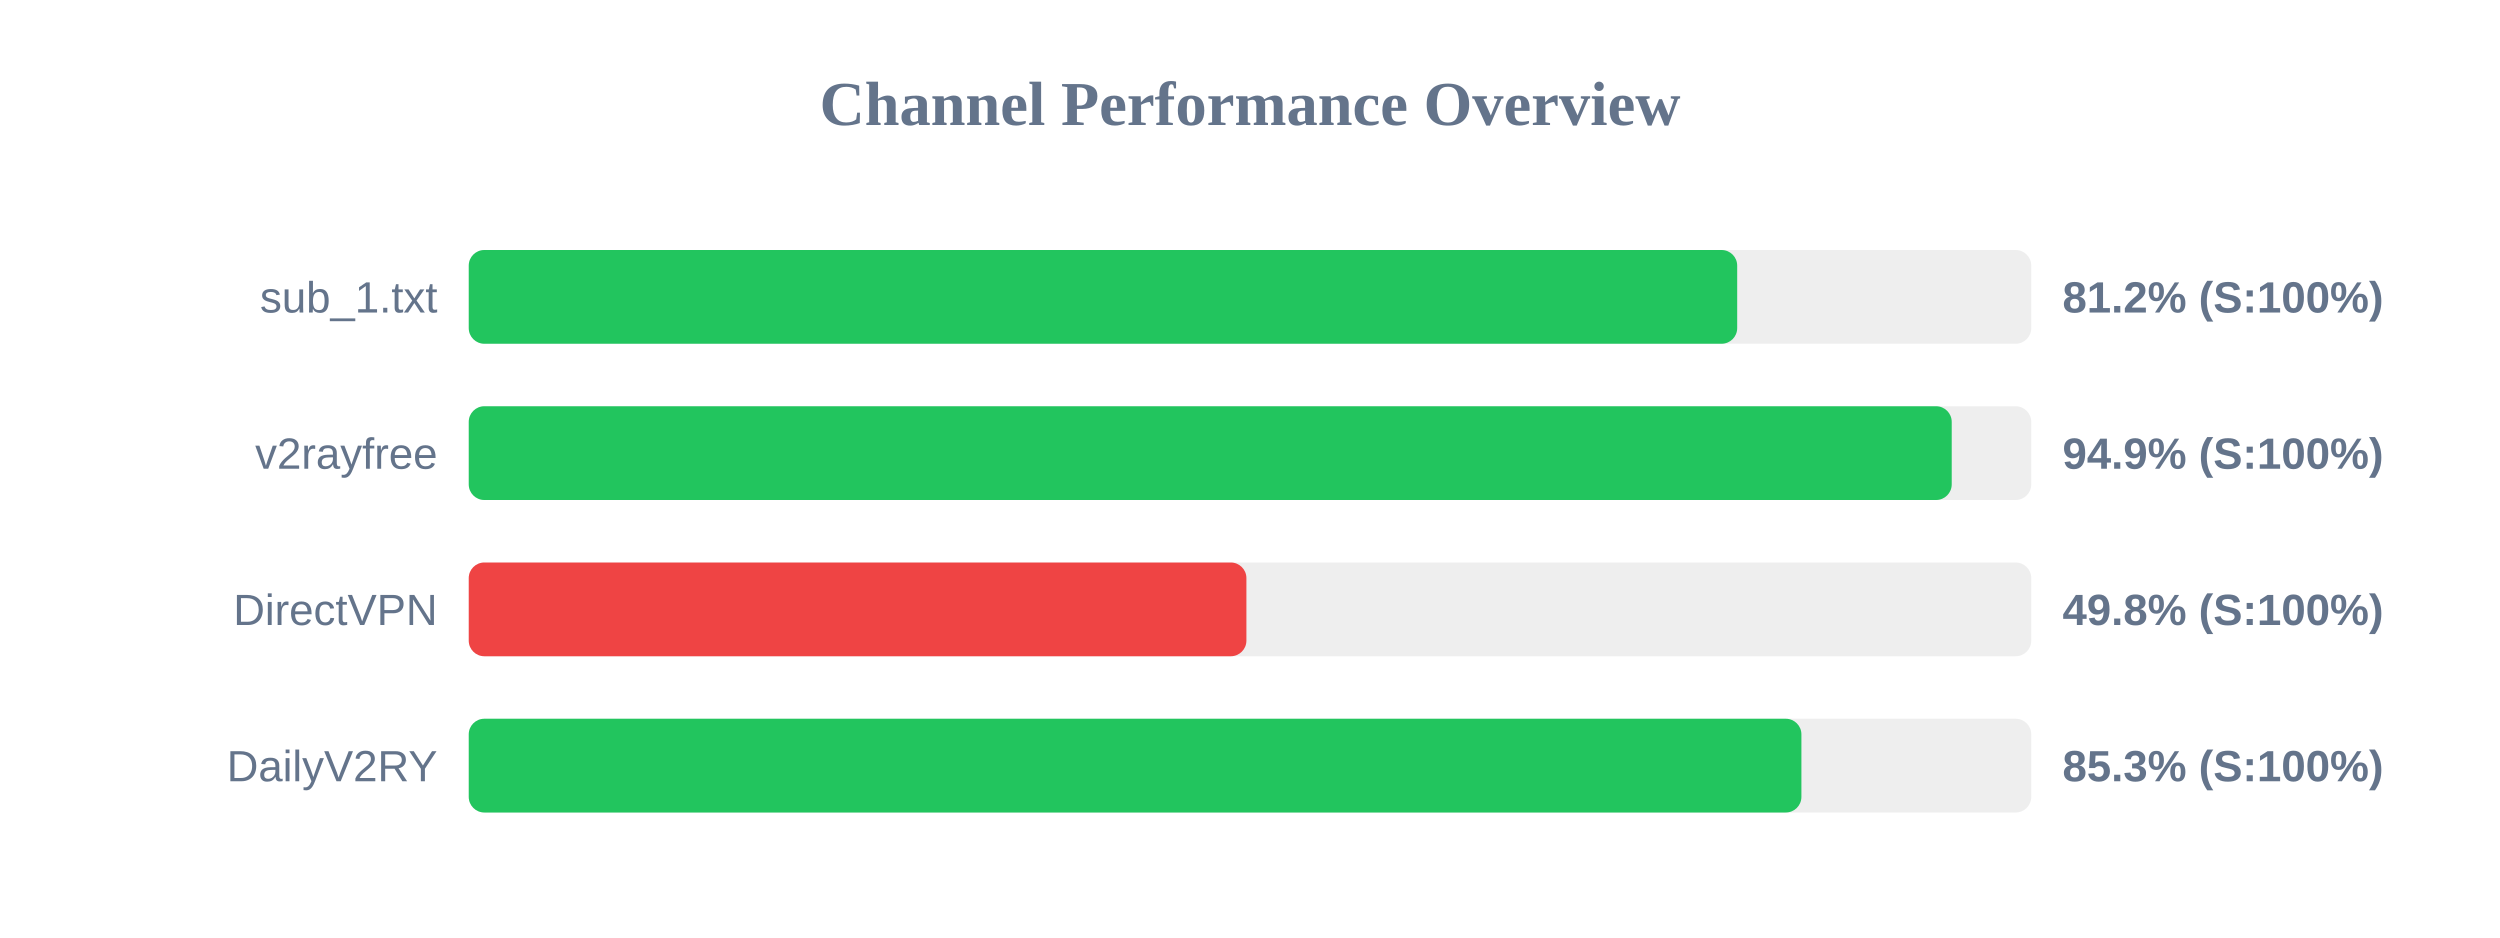
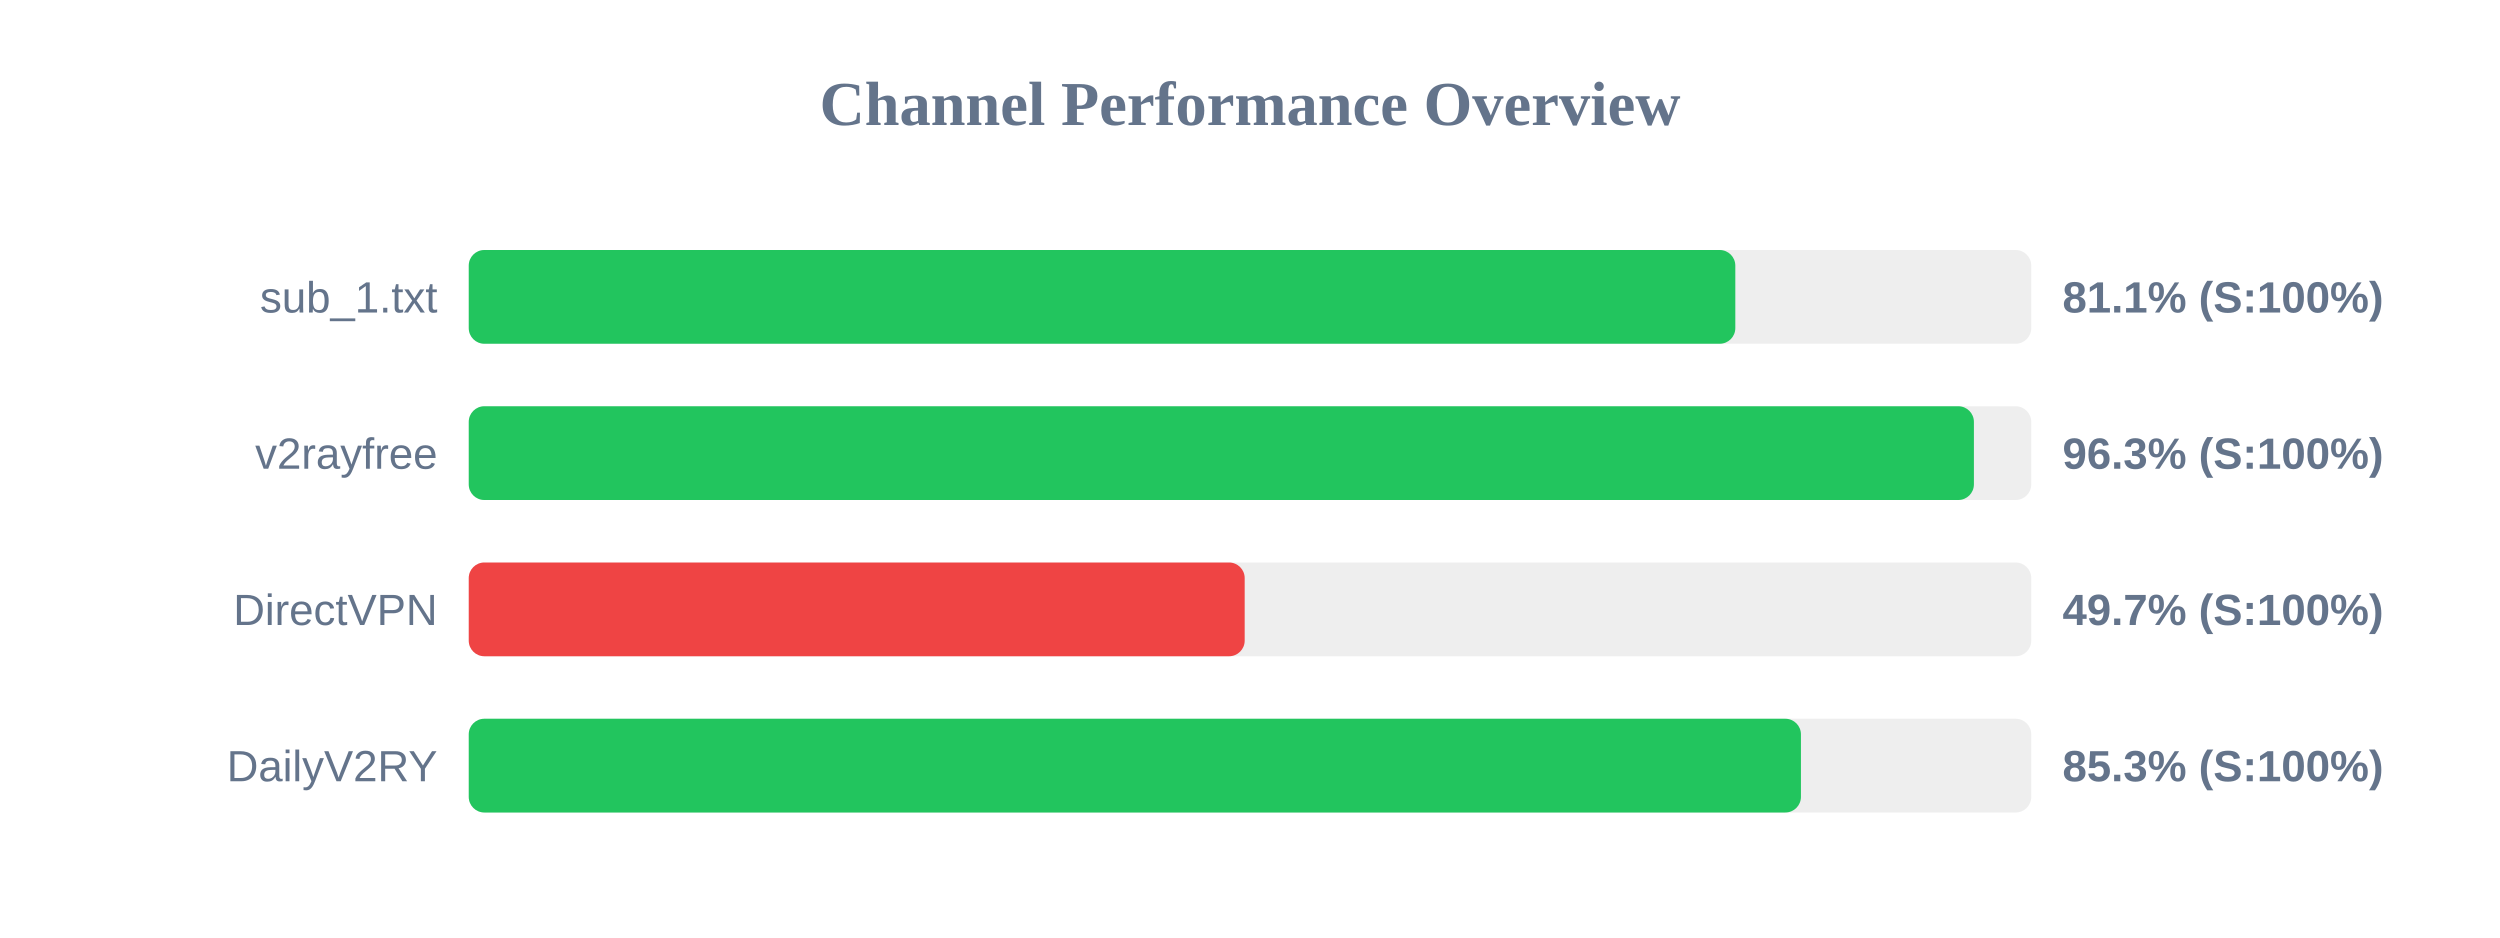
<svg xmlns="http://www.w3.org/2000/svg" width="800" height="300" version="1.1">
  <style>
        .row { font: 14px Arial; fill: #64748b; }
        .score { font: bold 14px Arial; fill: #64748b; }
    </style>
  <text x="400" y="40" text-anchor="middle" font-size="20px" font-weight="bold" fill="#64748b">Channel Performance Overview</text>
  <rect x="150" y="80" width="500" height="30" fill="#eee" rx="5" />
-   <rect x="150" y="80" width="405.9" height="30" fill="#22c55e" rx="5" />
+   <rect x="150" y="80" width="405.3" height="30" fill="#22c55e" rx="5" />
  <text x="140" y="100" text-anchor="end" class="row">sub_1.txt</text>
-   <text x="660" y="100" text-anchor="start" class="score">81.2% (S:100%)</text>
+   <text x="660" y="100" text-anchor="start" class="score">81.1% (S:100%)</text>
  <rect x="150" y="130" width="500" height="30" fill="#eee" rx="5" />
-   <rect x="150" y="130" width="474.55" height="30" fill="#22c55e" rx="5" />
+   <rect x="150" y="130" width="481.65" height="30" fill="#22c55e" rx="5" />
  <text x="140" y="150" text-anchor="end" class="row">v2rayfree</text>
-   <text x="660" y="150" text-anchor="start" class="score">94.9% (S:100%)</text>
+   <text x="660" y="150" text-anchor="start" class="score">96.3% (S:100%)</text>
  <rect x="150" y="180" width="500" height="30" fill="#eee" rx="5" />
-   <rect x="150" y="180" width="248.85" height="30" fill="#ef4444" rx="5" />
+   <rect x="150" y="180" width="248.3" height="30" fill="#ef4444" rx="5" />
  <text x="140" y="200" text-anchor="end" class="row">DirectVPN</text>
-   <text x="660" y="200" text-anchor="start" class="score">49.8% (S:100%)</text>
+   <text x="660" y="200" text-anchor="start" class="score">49.7% (S:100%)</text>
  <rect x="150" y="230" width="500" height="30" fill="#eee" rx="5" />
-   <rect x="150" y="230" width="426.45" height="30" fill="#22c55e" rx="5" />
+   <rect x="150" y="230" width="426.3" height="30" fill="#22c55e" rx="5" />
  <text x="140" y="250" text-anchor="end" class="row">DailyV2RY</text>
  <text x="660" y="250" text-anchor="start" class="score">85.3% (S:100%)</text>
</svg>
